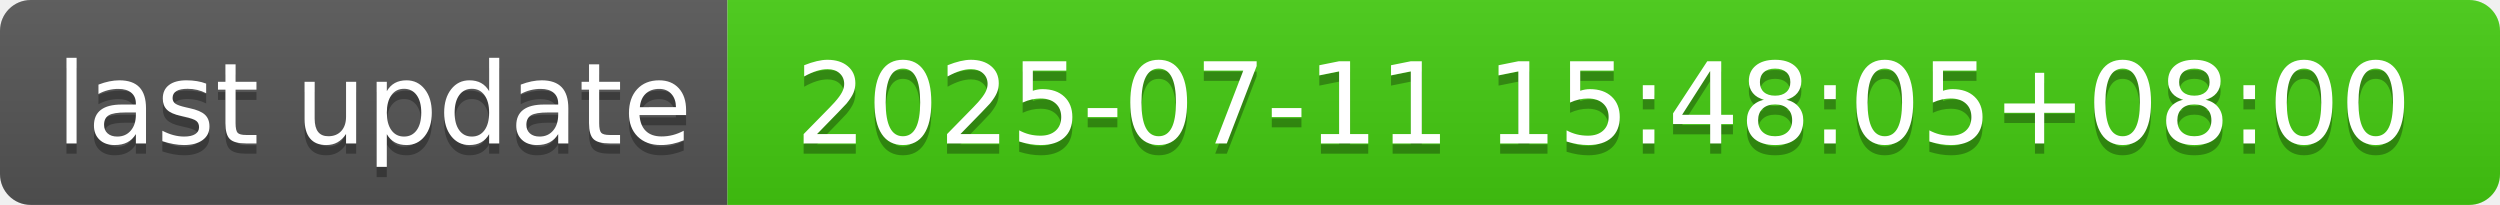
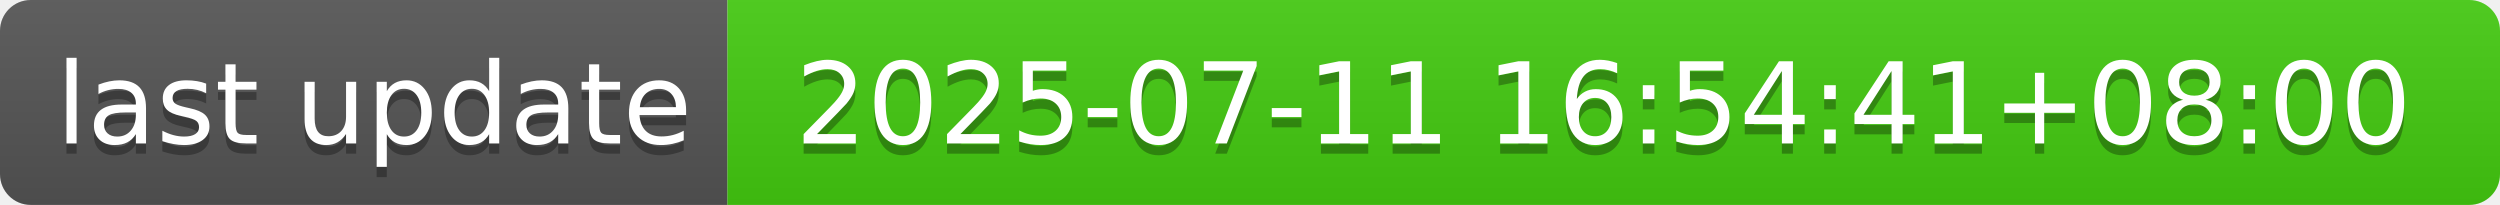
- <svg xmlns="http://www.w3.org/2000/svg" width="244" height="20" role="img" aria-label="last update: 2025-07-11 15:48:05+08:00">
+ <svg xmlns="http://www.w3.org/2000/svg" width="244" height="20" role="img" aria-label="last update: 2025-07-11 16:54:41+08:00">
  <linearGradient id="s" x2="0" y2="100%">
    <stop offset="0" stop-color="#bbb" stop-opacity=".1" />
    <stop offset="1" stop-opacity=".1" />
  </linearGradient>
  <clipPath id="r">
    <rect width="244" height="20" rx="3" fill="#fff" />
  </clipPath>
  <g clip-path="url(#r)">
    <rect width="71" height="20" fill="#555" />
    <rect x="71" width="173" height="20" fill="#4c1" />
    <rect width="244" height="20" fill="url(#s)" />
  </g>
  <g fill="#fff" text-anchor="middle" font-family="Verdana,Geneva,DejaVu Sans,sans-serif" text-rendering="geometricPrecision" font-size="110">
    <text aria-hidden="true" x="365" y="150" fill="#010101" fill-opacity=".3" transform="scale(.1)" textLength="610">last update</text>
    <text x="365" y="140" transform="scale(.1)" fill="#fff" textLength="610">last update</text>
-     <text aria-hidden="true" x="1565" y="150" fill="#010101" fill-opacity=".3" transform="scale(.1)" textLength="1630">2025-07-11 15:48:05+08:00</text>
-     <text x="1565" y="140" transform="scale(.1)" fill="#fff" textLength="1630">2025-07-11 15:48:05+08:00</text>
+     <text aria-hidden="true" x="1565" y="150" fill="#010101" fill-opacity=".3" transform="scale(.1)" textLength="1630">2025-07-11 16:54:41+08:00</text>
+     <text x="1565" y="140" transform="scale(.1)" fill="#fff" textLength="1630">2025-07-11 16:54:41+08:00</text>
  </g>
</svg>
